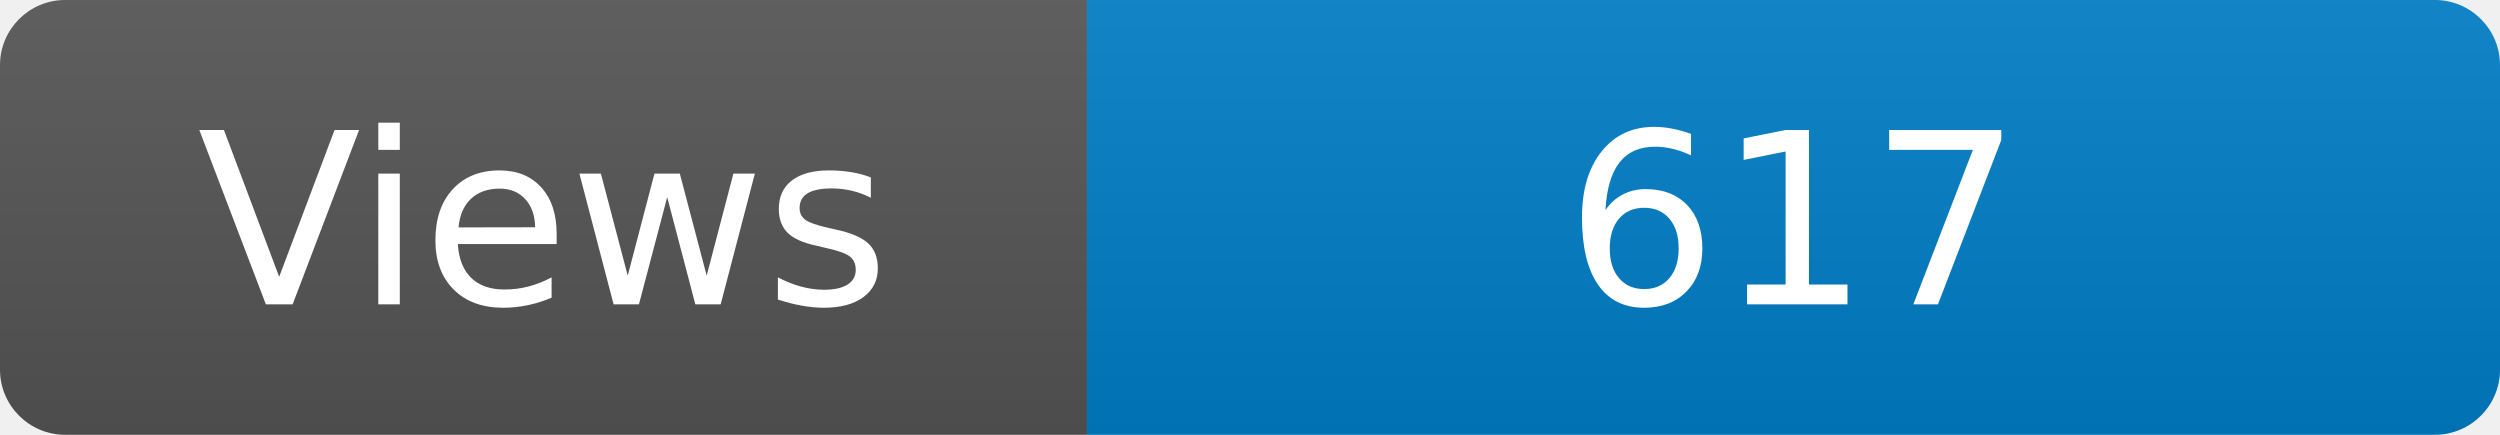
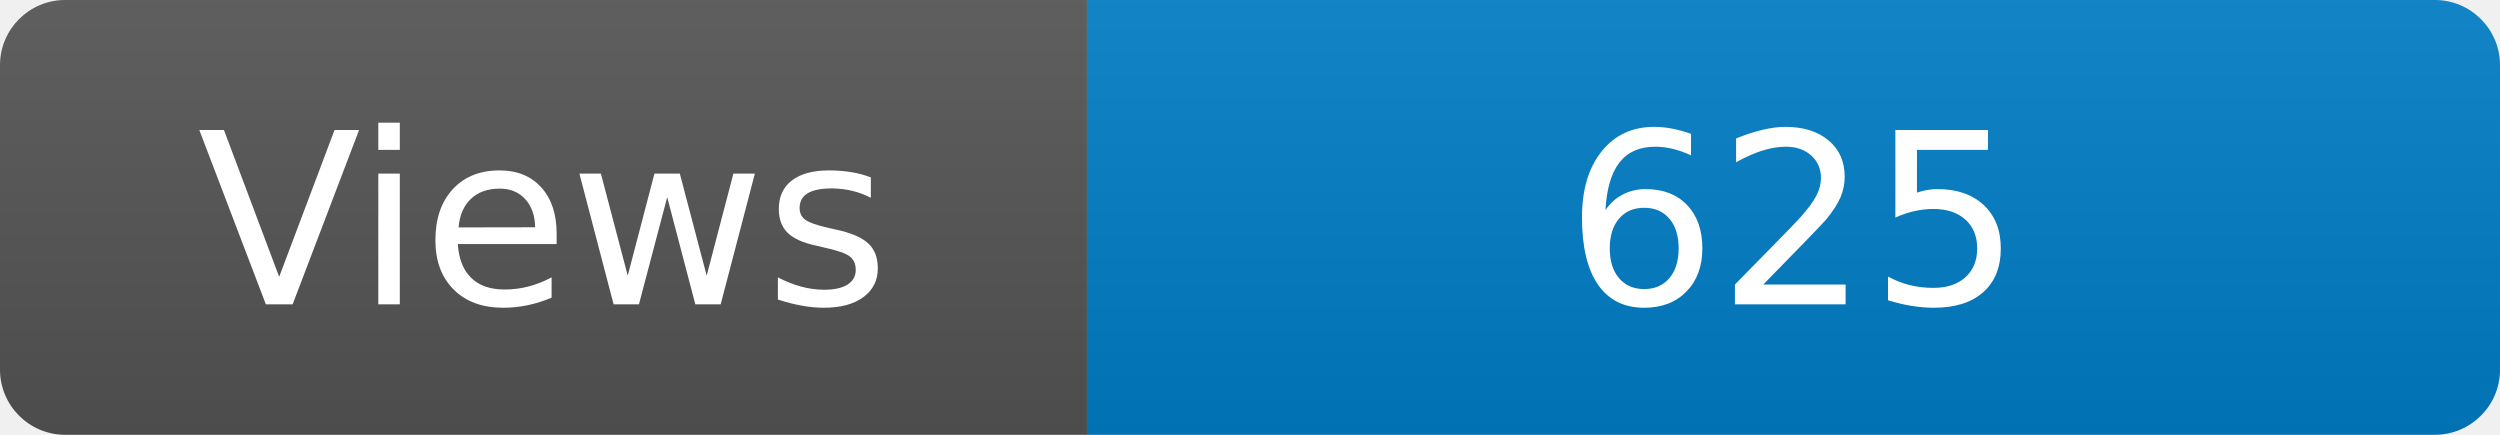
<svg xmlns="http://www.w3.org/2000/svg" width="115" height="20" role="img" aria-label="Maintained?: yes">
  <linearGradient id="s" x2="0" y2="100%">
    <stop offset="0" stop-color="#bbb" stop-opacity=".1" />
    <stop offset="1" stop-opacity=".1" />
  </linearGradient>
  <clipPath id="r">
    <rect width="115" height="20" rx="3" fill="#fff" />
  </clipPath>
  <g clip-path="url(#r)">
    <rect width="50" height="20" fill="#555" />
    <rect x="50" width="160" height="20" fill="#007ec6" />
    <rect width="115" height="20" fill="url(#s)" />
  </g>
  <g fill="#fff" text-anchor="middle" font-family="Verdana,Geneva,DejaVu Sans,sans-serif" font-size="110">
    <text x="250" y="140" transform="scale(.1)" fill="#fff">Views</text>
-     <text x="825" y="140" transform="scale(.1)" fill="#fff">617</text>
+     <text x="825" y="140" transform="scale(.1)" fill="#fff">625</text>
  </g>
</svg>
